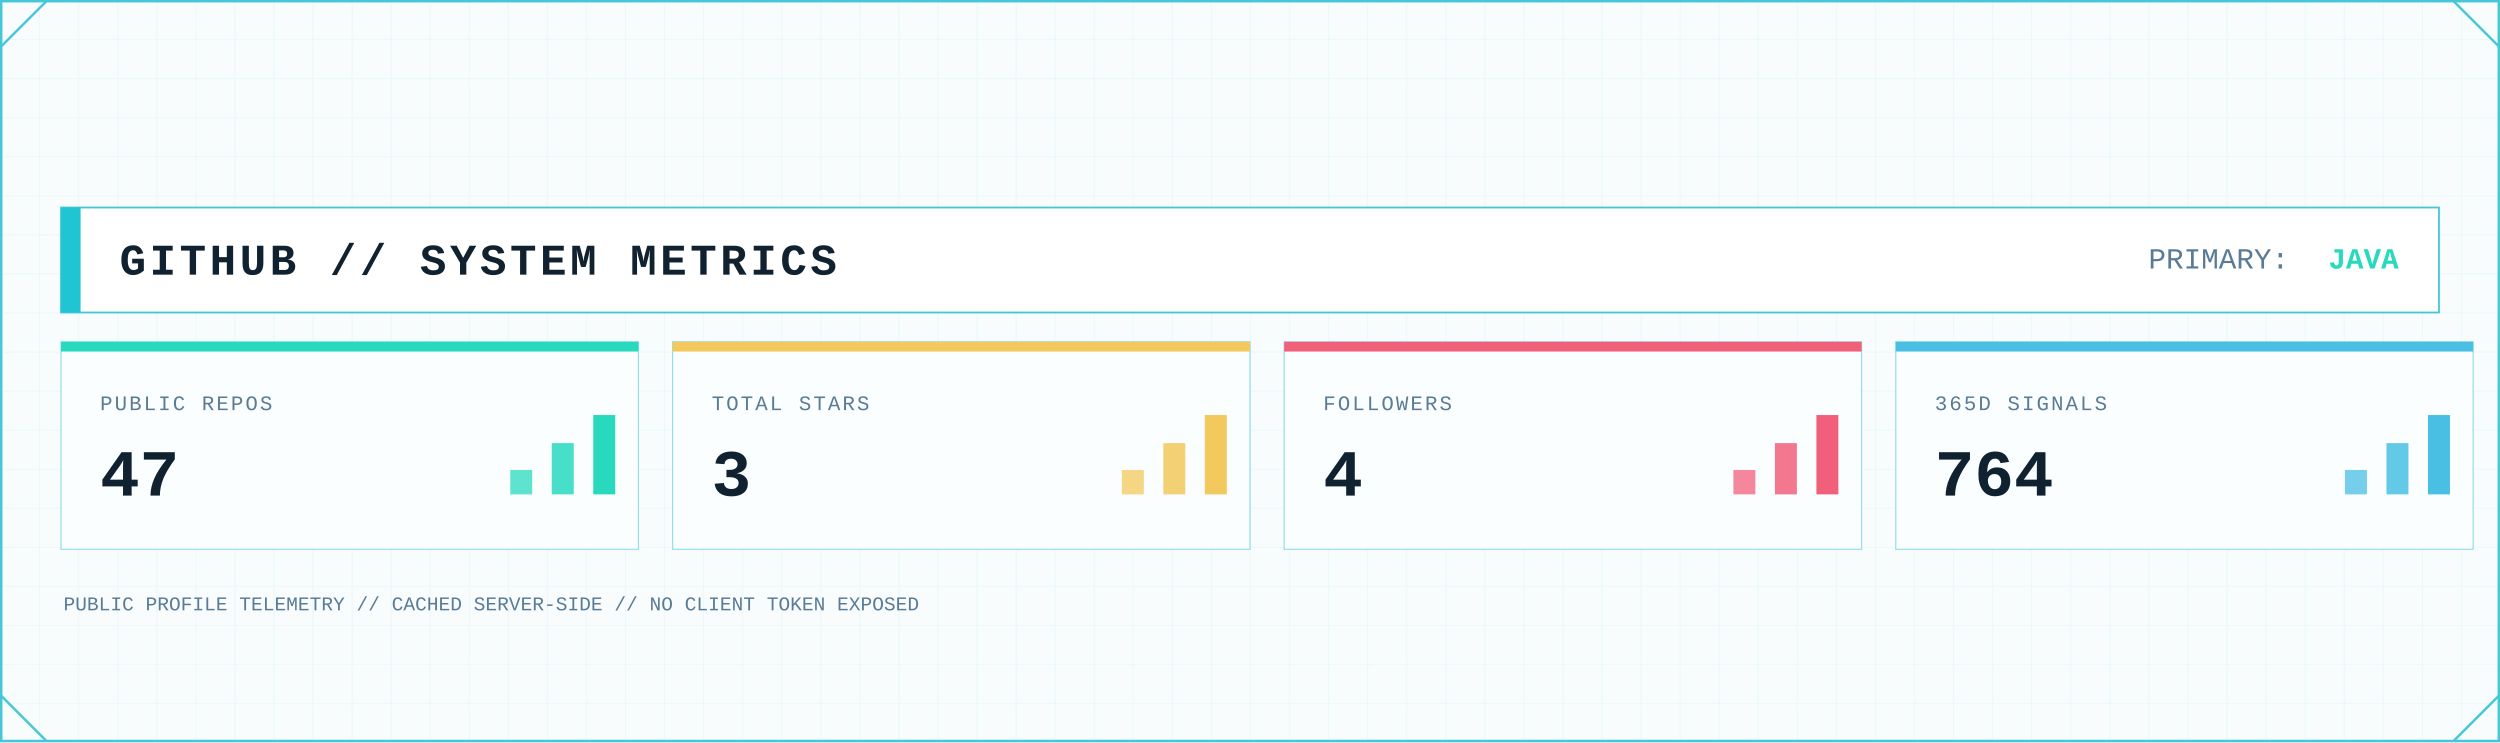
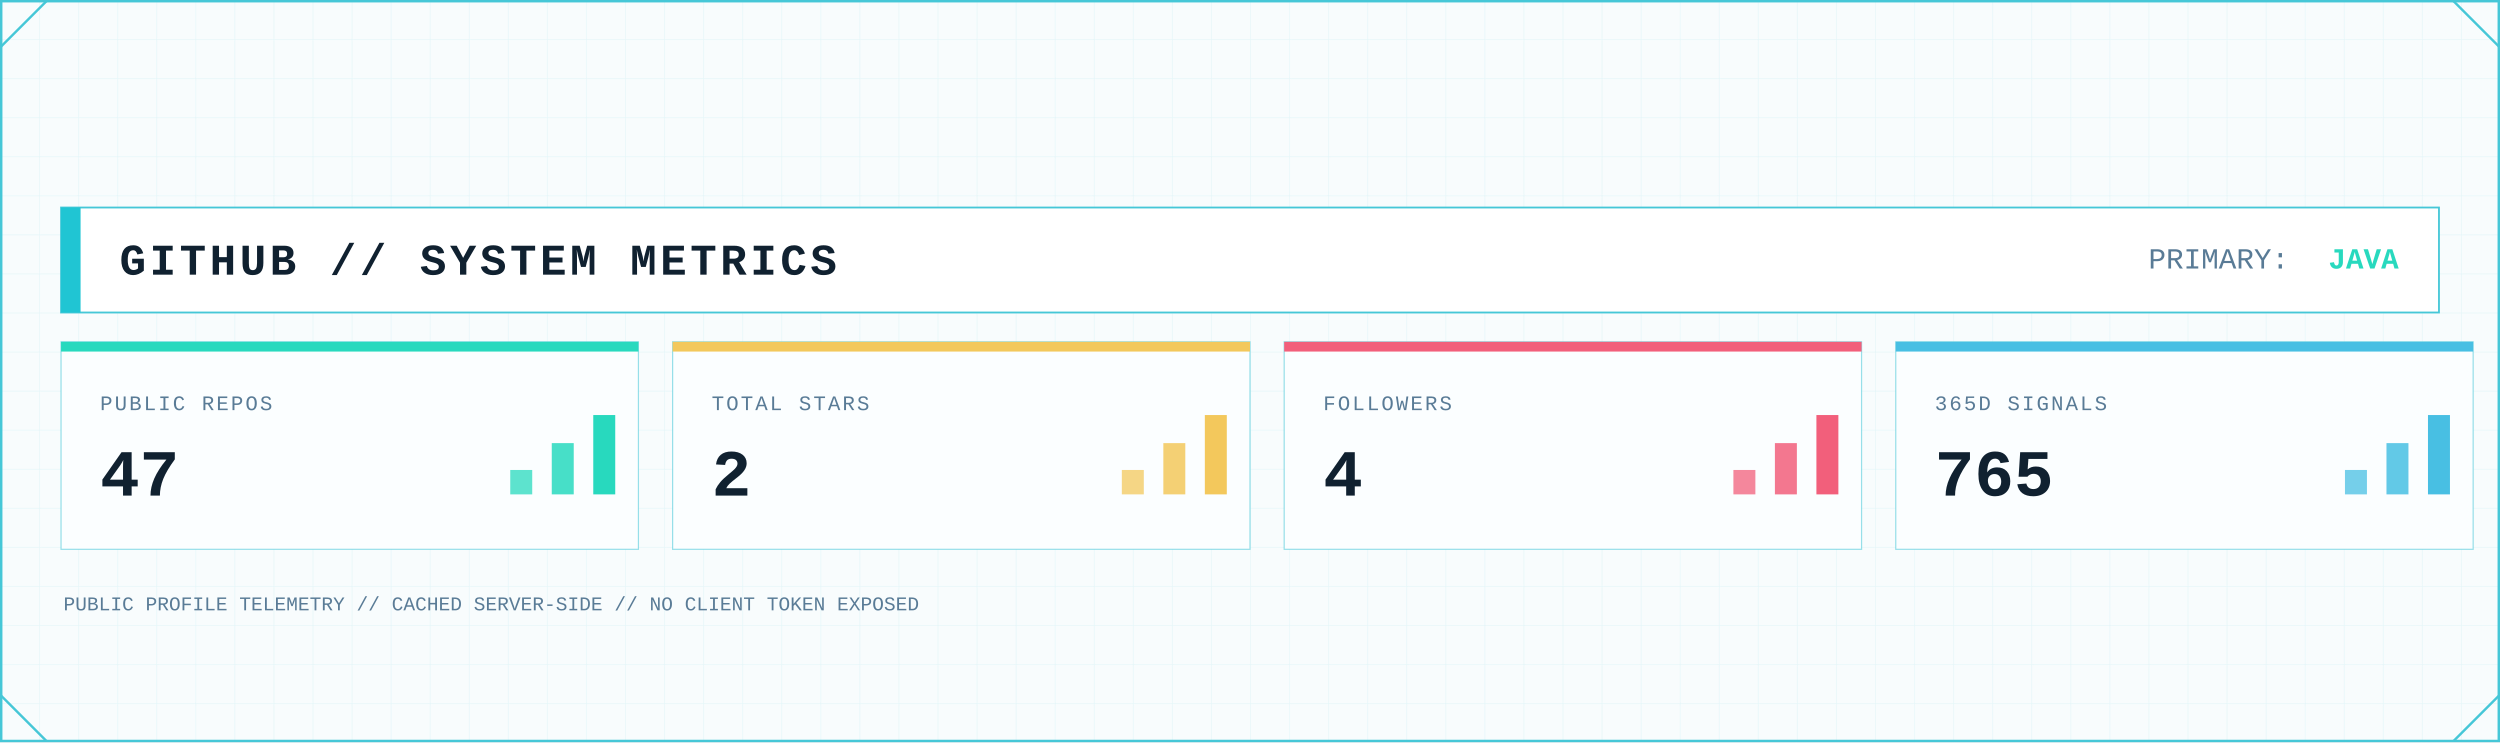
<svg xmlns="http://www.w3.org/2000/svg" width="2048" height="608" viewBox="0 0 2048 608" role="img" aria-label="GitHub system metrics">
  <defs>
    <pattern id="metrics-grid" width="32" height="32" patternUnits="userSpaceOnUse">
      <path d="M32 0H0V32" fill="none" stroke="#D7F2F6" stroke-width="1" />
    </pattern>
    <linearGradient id="metrics-area" x1="0" x2="0" y1="0" y2="1">
      <stop offset="0" stop-color="#7EE3E8" stop-opacity=".45" />
      <stop offset="1" stop-color="#7EE3E8" stop-opacity=".04" />
    </linearGradient>
    <filter id="metrics-glow" x="-80%" y="-80%" width="260%" height="260%">
      <feGaussianBlur stdDeviation="5" result="b" />
      <feMerge>
        <feMergeNode in="b" />
        <feMergeNode in="SourceGraphic" />
      </feMerge>
    </filter>
    <style>
      .mono { font-family: ui-monospace, SFMono-Regular, Menlo, Consolas, 'Liberation Mono', monospace; }
      .title { font-weight: 800; letter-spacing: 3px; }
      .label { font-size: 17px; letter-spacing: 1.7px; }
      .value { font-weight: 800; }
    </style>
  </defs>
  <rect width="2048" height="608" fill="#F8FCFD" />
  <rect width="2048" height="608" fill="url(#metrics-grid)" opacity=".62" />
  <rect x="1" y="1" width="2046" height="606" fill="none" stroke="#46C7D7" stroke-width="2" />
  <path d="M1 38L38 1 M2010 1L2047 38 M1 570L38 607 M2010 607L2047 570" fill="none" stroke="#46C7D7" stroke-width="2" />
  <rect x="50" y="170" width="1948" height="86" fill="#FFFFFF" stroke="#46C7D7" stroke-width="1.5" />
  <rect x="50" y="170" width="16" height="86" fill="#20C5D3" />
  <text class="mono title" x="98" y="225" font-size="36" fill="#102130">GITHUB // SYSTEM METRICS</text>
  <text class="mono" x="1760" y="220" font-size="24" fill="#597B96">PRIMARY:</text>
  <text class="mono value" x="1965" y="220" font-size="24" text-anchor="end" fill="#28D9BE">JAVA</text>
  <g>
    <rect x="50" y="280" width="473" height="170" fill="#FBFEFF" stroke="#46C7D7" stroke-opacity=".55" />
    <rect x="50" y="280" width="473" height="8" fill="#28D9BE" />
    <text class="mono label" x="82" y="336" fill="#597B96">PUBLIC REPOS</text>
    <text class="mono value" x="82" y="406" font-size="54" fill="#102130">47</text>
    <rect x="418" y="385" width="18" height="20" fill="#28D9BE" opacity=".75" />
    <rect x="452" y="363" width="18" height="42" fill="#28D9BE" opacity=".85" />
    <rect x="486" y="340" width="18" height="65" fill="#28D9BE" />
  </g>
  <g>
    <rect x="551" y="280" width="473" height="170" fill="#FBFEFF" stroke="#46C7D7" stroke-opacity=".55" />
    <rect x="551" y="280" width="473" height="8" fill="#F3C85C" />
    <text class="mono label" x="583" y="336" fill="#597B96">TOTAL STARS</text>
-     <text class="mono value" x="583" y="406" font-size="54" fill="#102130">3</text>
+     <text class="mono value" x="583" y="406" font-size="54" fill="#102130">2</text>
    <rect x="919" y="385" width="18" height="20" fill="#F3C85C" opacity=".75" />
    <rect x="953" y="363" width="18" height="42" fill="#F3C85C" opacity=".85" />
    <rect x="987" y="340" width="18" height="65" fill="#F3C85C" />
  </g>
  <g>
    <rect x="1052" y="280" width="473" height="170" fill="#FBFEFF" stroke="#46C7D7" stroke-opacity=".55" />
    <rect x="1052" y="280" width="473" height="8" fill="#F25F7B" />
    <text class="mono label" x="1084" y="336" fill="#597B96">FOLLOWERS</text>
    <text class="mono value" x="1084" y="406" font-size="54" fill="#102130">4</text>
    <rect x="1420" y="385" width="18" height="20" fill="#F25F7B" opacity=".75" />
    <rect x="1454" y="363" width="18" height="42" fill="#F25F7B" opacity=".85" />
    <rect x="1488" y="340" width="18" height="65" fill="#F25F7B" />
  </g>
  <g>
    <rect x="1553" y="280" width="473" height="170" fill="#FBFEFF" stroke="#46C7D7" stroke-opacity=".55" />
    <rect x="1553" y="280" width="473" height="8" fill="#48BFE3" />
    <text class="mono label" x="1585" y="336" fill="#597B96">365D SIGNALS</text>
-     <text class="mono value" x="1585" y="406" font-size="54" fill="#102130">764</text>
+     <text class="mono value" x="1585" y="406" font-size="54" fill="#102130">765</text>
    <rect x="1921" y="385" width="18" height="20" fill="#48BFE3" opacity=".75" />
    <rect x="1955" y="363" width="18" height="42" fill="#48BFE3" opacity=".85" />
    <rect x="1989" y="340" width="18" height="65" fill="#48BFE3" />
  </g>
  <text class="mono" x="52" y="500" font-size="16" fill="#597B96">PUBLIC PROFILE TELEMETRY // CACHED SERVER-SIDE // NO CLIENT TOKEN EXPOSED</text>
</svg>
